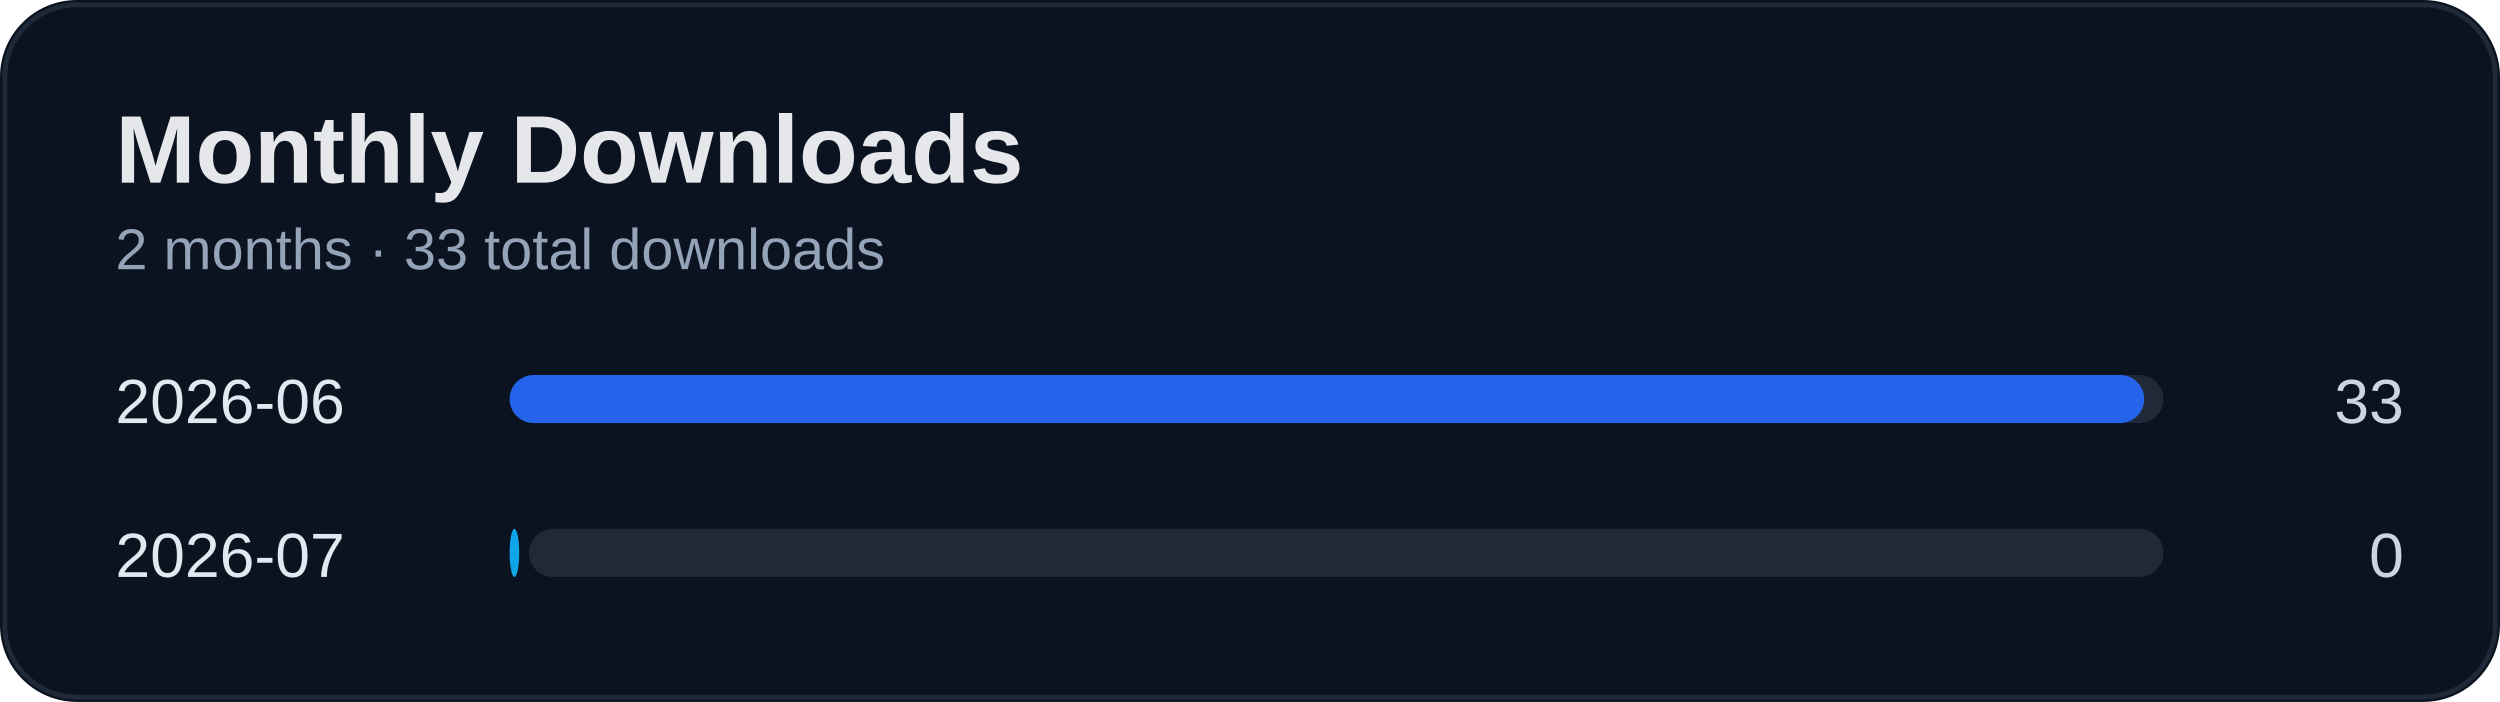
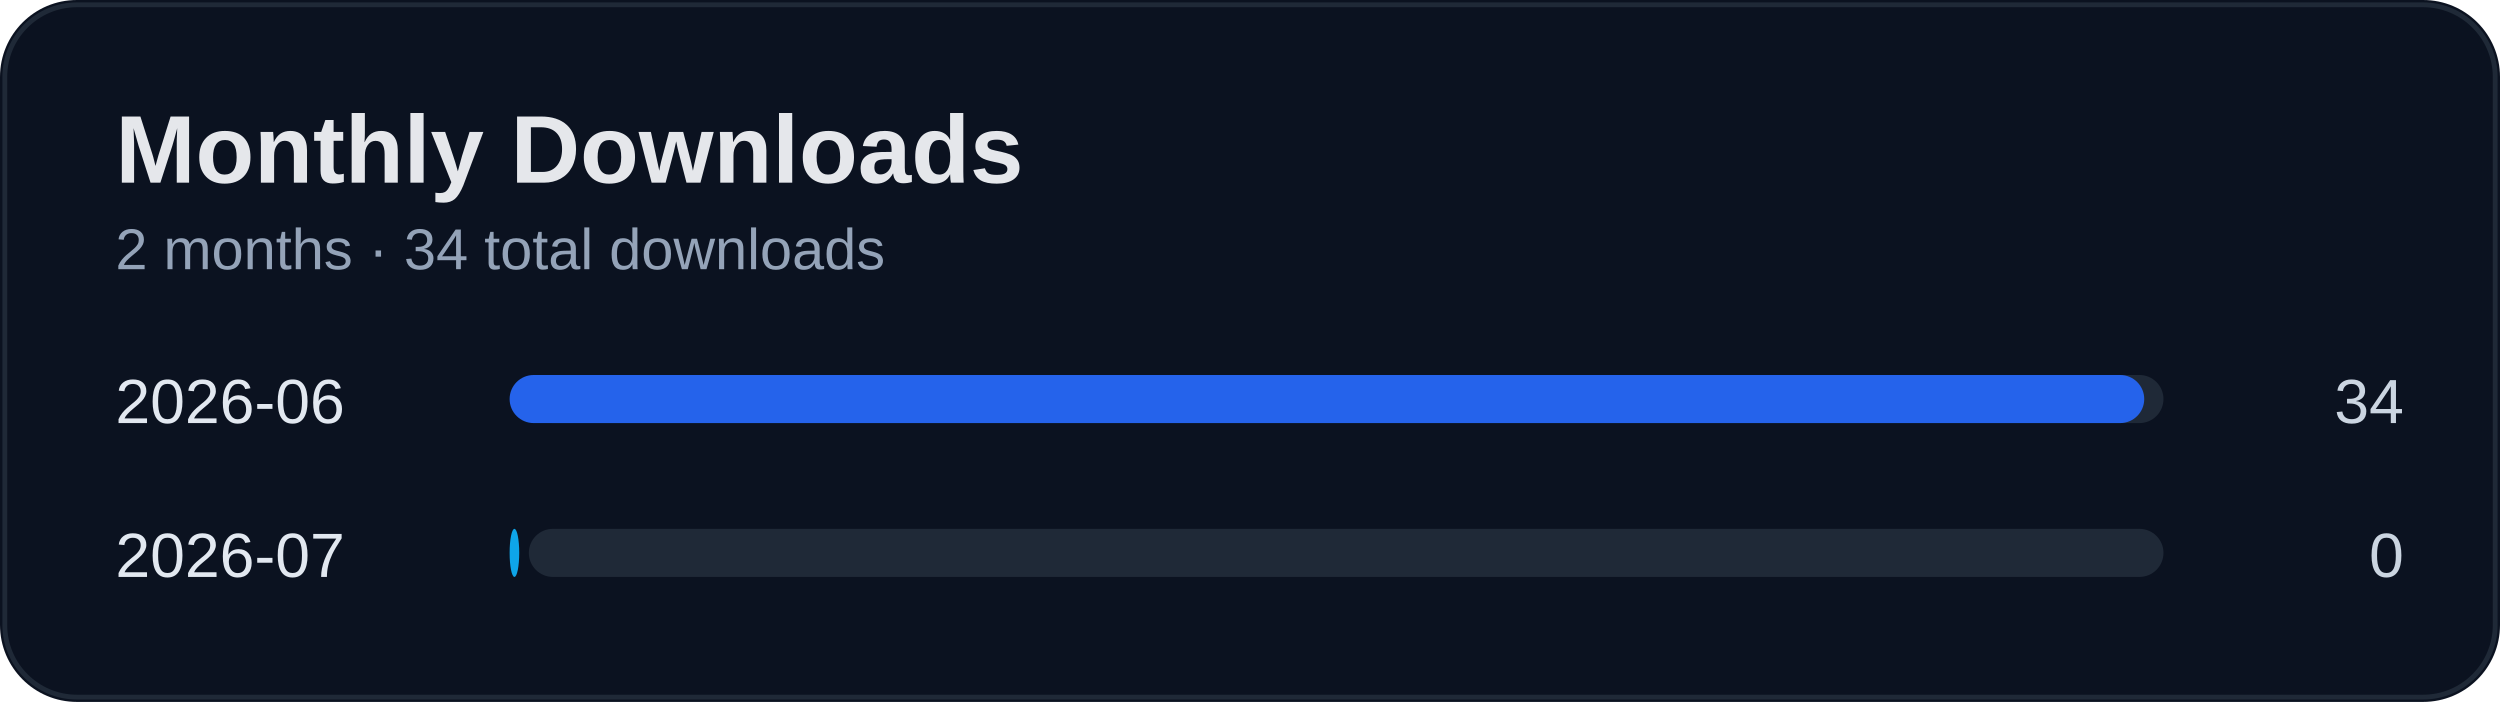
<svg xmlns="http://www.w3.org/2000/svg" width="520" height="146" viewBox="0 0 520 146">
  <rect width="100%" height="100%" rx="16" fill="#0b1220" />
  <rect x="1" y="1" width="518" height="144" rx="15" fill="none" stroke="#1f2937" />
  <text x="24" y="38" fill="#e5e7eb" font-size="20" font-weight="700" font-family="Segoe UI, Arial">Monthly Downloads</text>
-   <text x="24" y="56" fill="#94a3b8" font-size="12" font-family="Segoe UI, Arial">2 months · 33 total downloads</text>
+   <text x="24" y="56" fill="#94a3b8" font-size="12" font-family="Segoe UI, Arial">2 months · 34 total downloads</text>
  <text x="24" y="88" fill="#e2e8f0" font-size="13" font-family="Segoe UI, Arial">2026-06</text>
-   <text x="500" y="88" fill="#cbd5e1" font-size="13" text-anchor="end" font-family="Segoe UI, Arial">33</text>
+   <text x="500" y="88" fill="#cbd5e1" font-size="13" text-anchor="end" font-family="Segoe UI, Arial">34</text>
  <rect x="110" y="78" width="340" height="10" rx="5" fill="#1f2937" />
  <rect x="106" y="78" width="340" height="10" rx="5" fill="#2563eb" />
  <text x="24" y="120" fill="#e2e8f0" font-size="13" font-family="Segoe UI, Arial">2026-07</text>
  <text x="500" y="120" fill="#cbd5e1" font-size="13" text-anchor="end" font-family="Segoe UI, Arial">0</text>
  <rect x="110" y="110" width="340" height="10" rx="5" fill="#1f2937" />
  <rect x="106" y="110" width="2" height="10" rx="5" fill="#0ea5e9" />
</svg>
